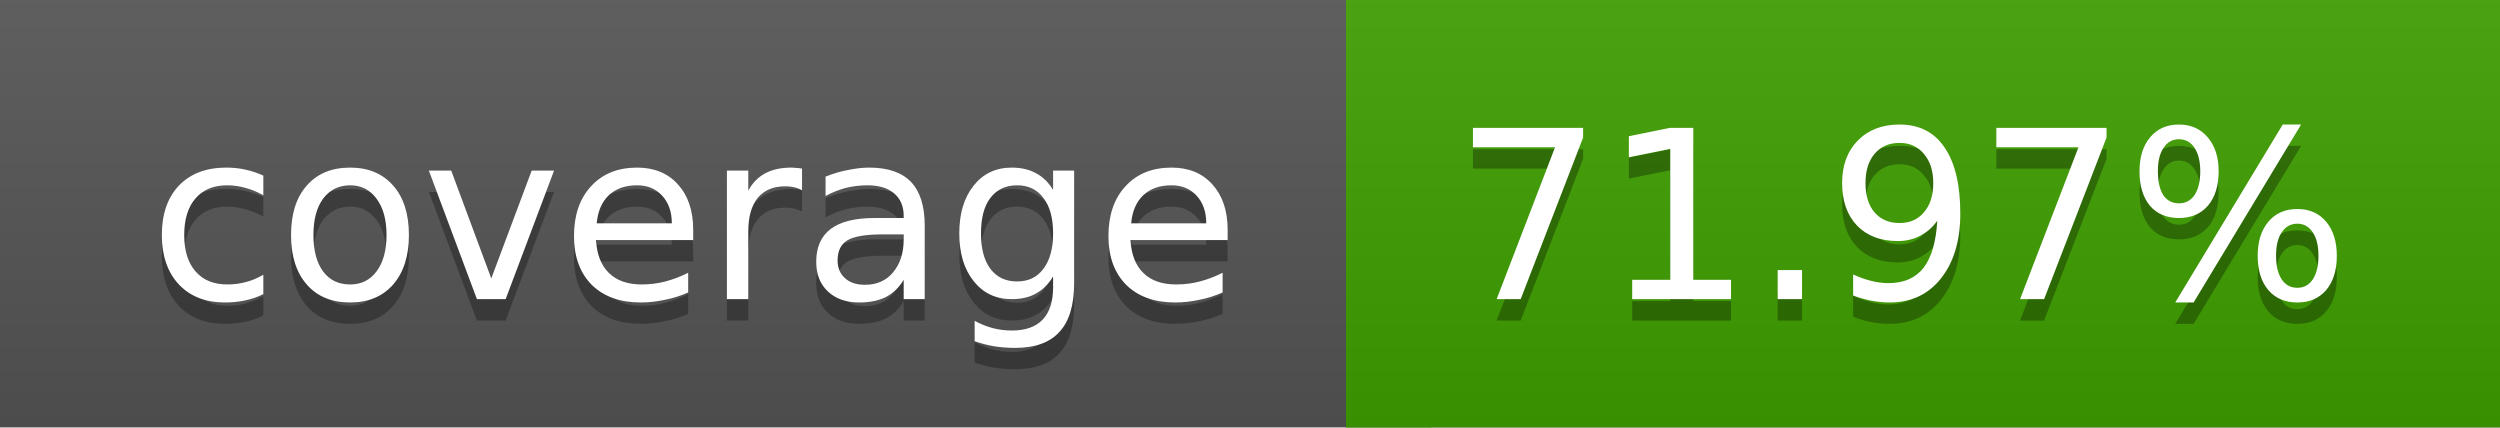
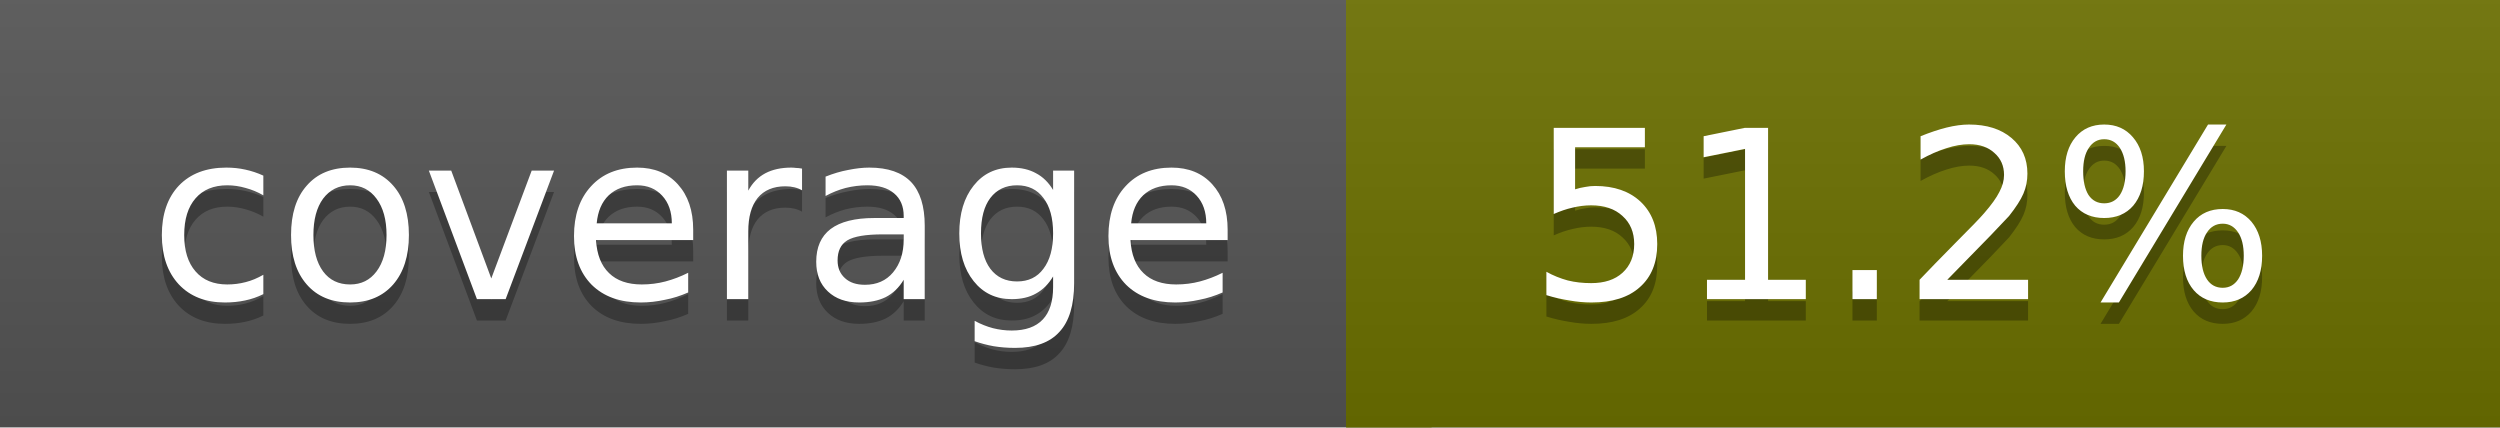
<svg xmlns="http://www.w3.org/2000/svg" width="117" height="20">
  <linearGradient id="a" x2="0" y2="100%">
    <stop offset="0" stop-color="#bbb" stop-opacity=".1" />
    <stop offset="1" stop-opacity=".1" />
  </linearGradient>
  <rect rx="0" width="117" height="20" fill="#555" />
-   <rect rx="0" x="63" width="54" height="20" fill="#3e9f00" />
-   <path fill="#3e9f00" d="M63 0h4v20h-4z" />
+   <rect rx="0" x="63" width="54" height="20" fill="#6c7100" />
+   <path fill="#6c7100" d="M63 0h4v20h-4z" />
  <rect rx="0" width="117" height="20" fill="url(#a)" />
  <g fill="#fff" text-anchor="middle" font-family="DejaVu Sans,Verdana,Geneva,sans-serif" font-size="11">
    <text x="32.5" y="15" fill="#010101" fill-opacity=".3">coverage</text>
    <text x="32.5" y="14">coverage</text>
-     <text x="89" y="15" fill="#010101" fill-opacity=".3">71.97%</text>
-     <text x="89" y="14">71.97%</text>
+     <text x="89" y="15" fill="#010101" fill-opacity=".3">51.2%</text>
+     <text x="89" y="14">51.2%</text>
  </g>
</svg>
